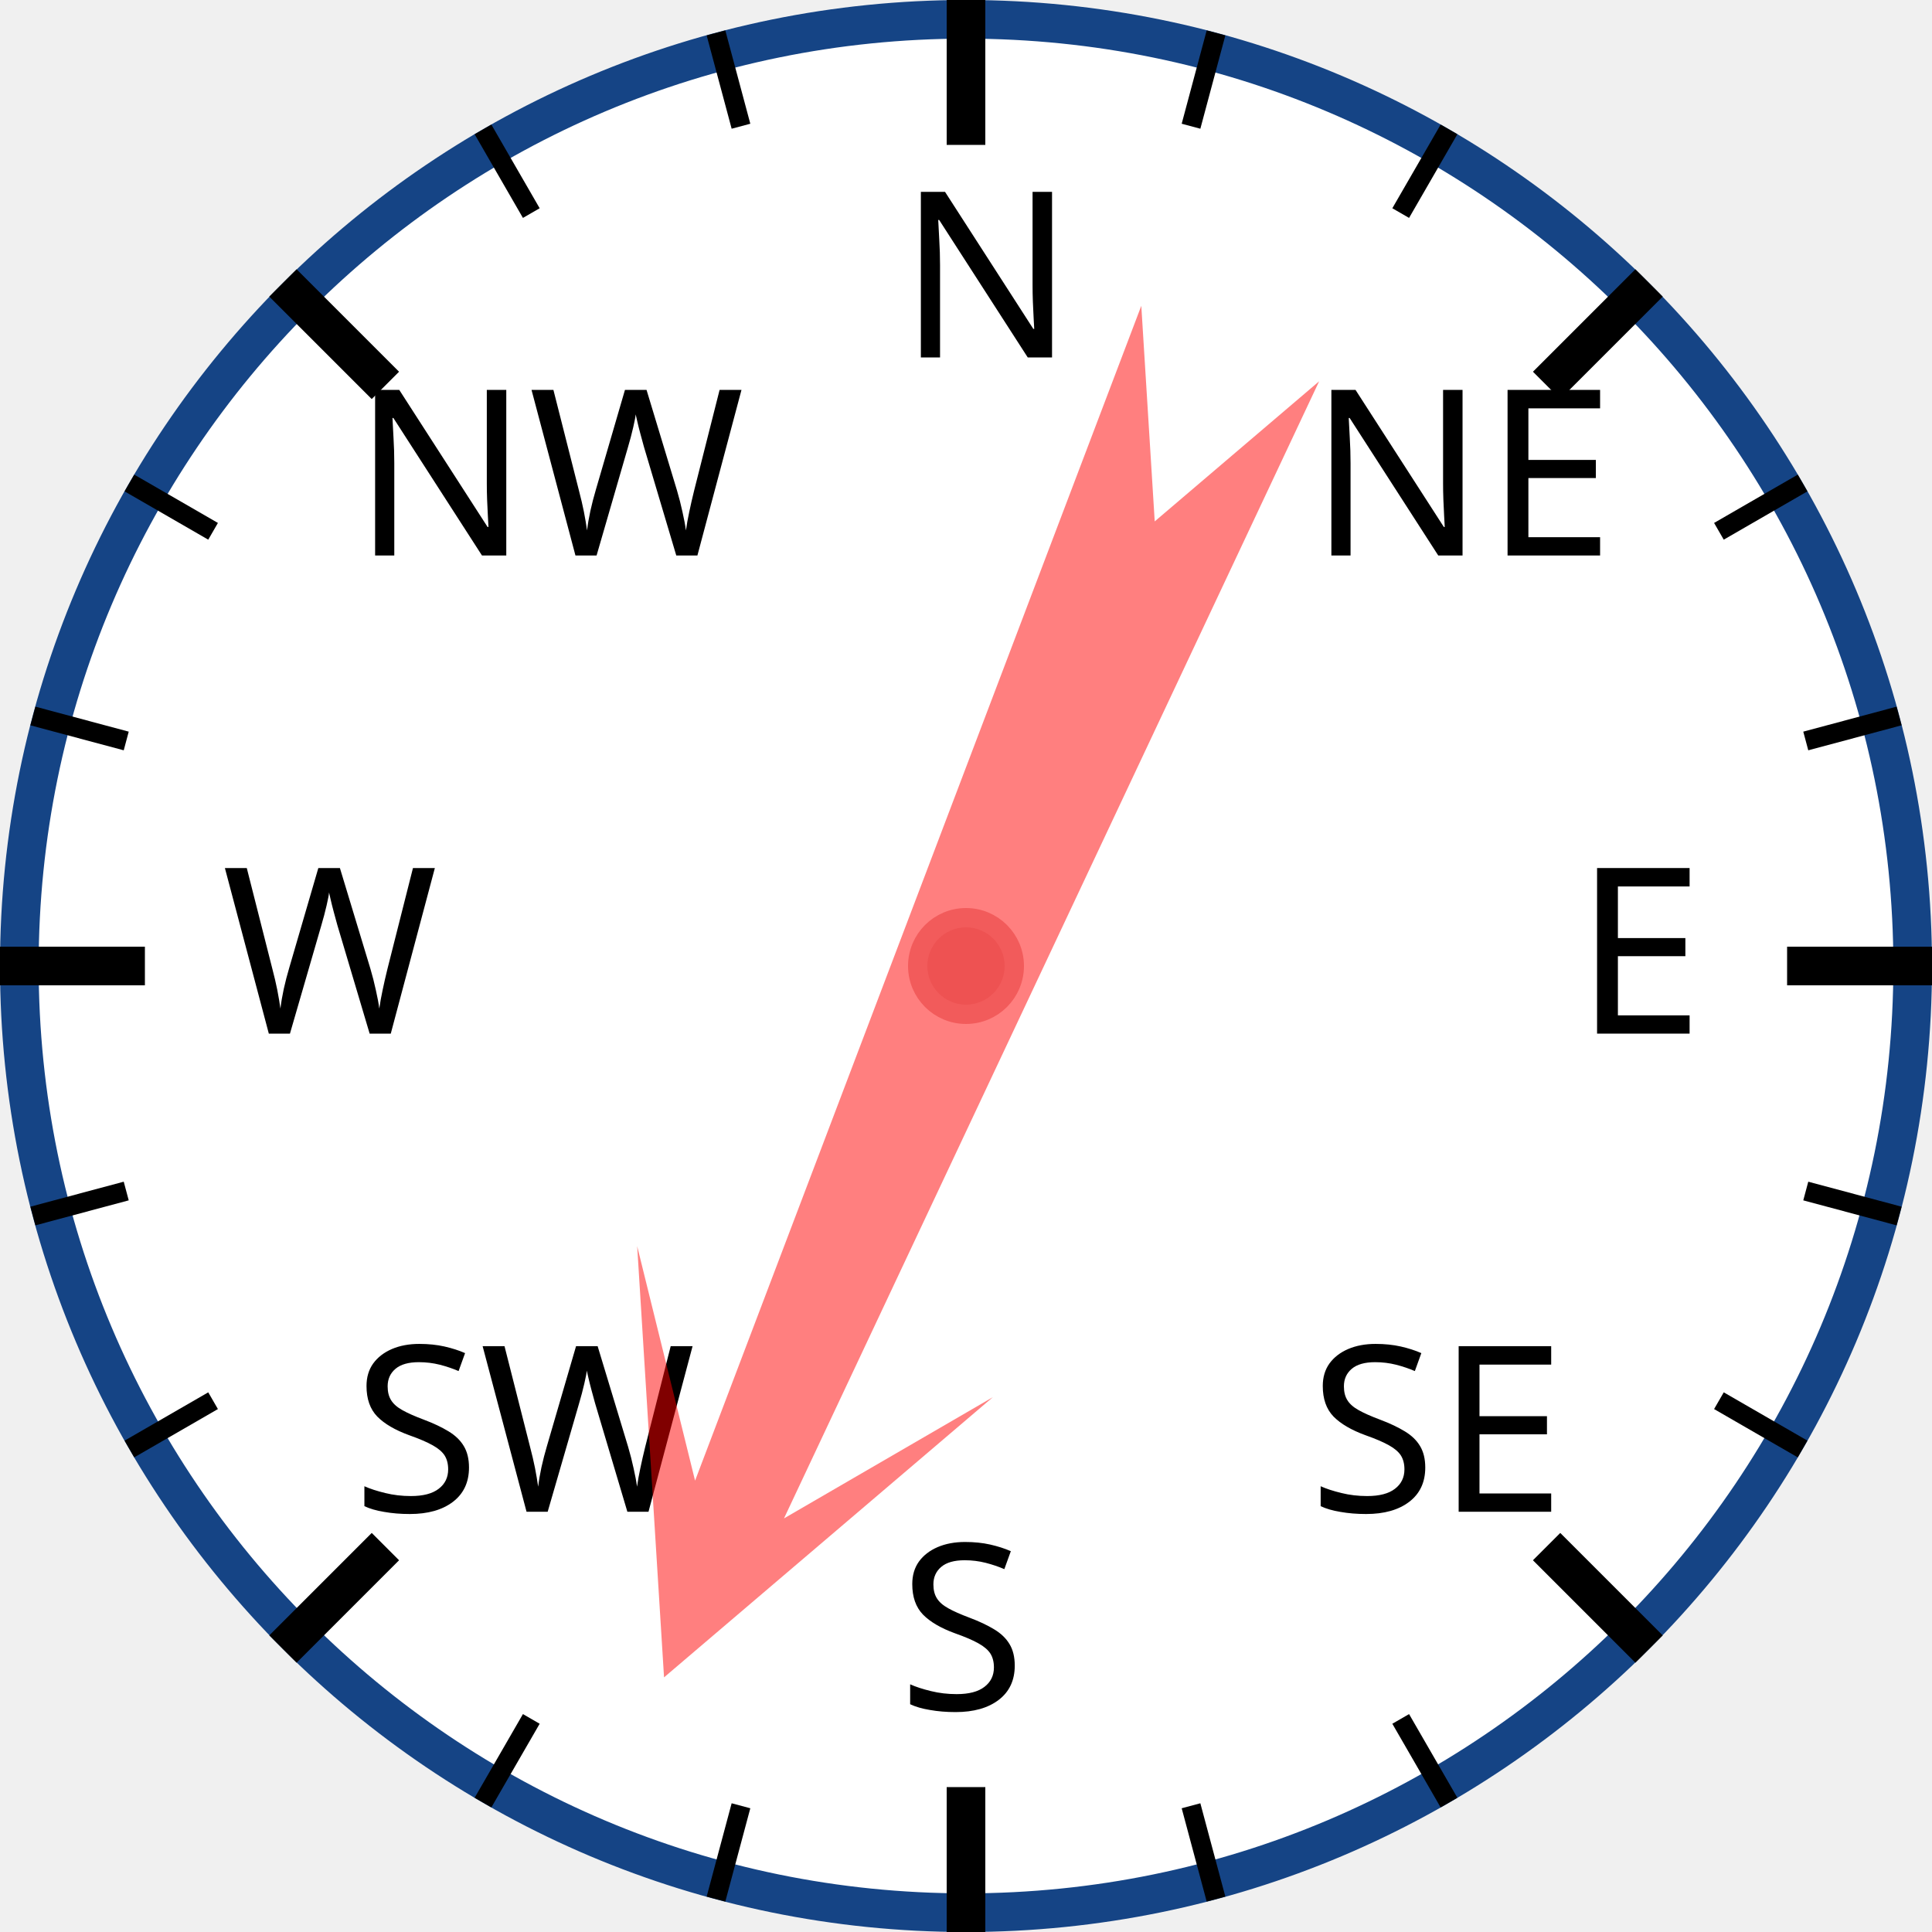
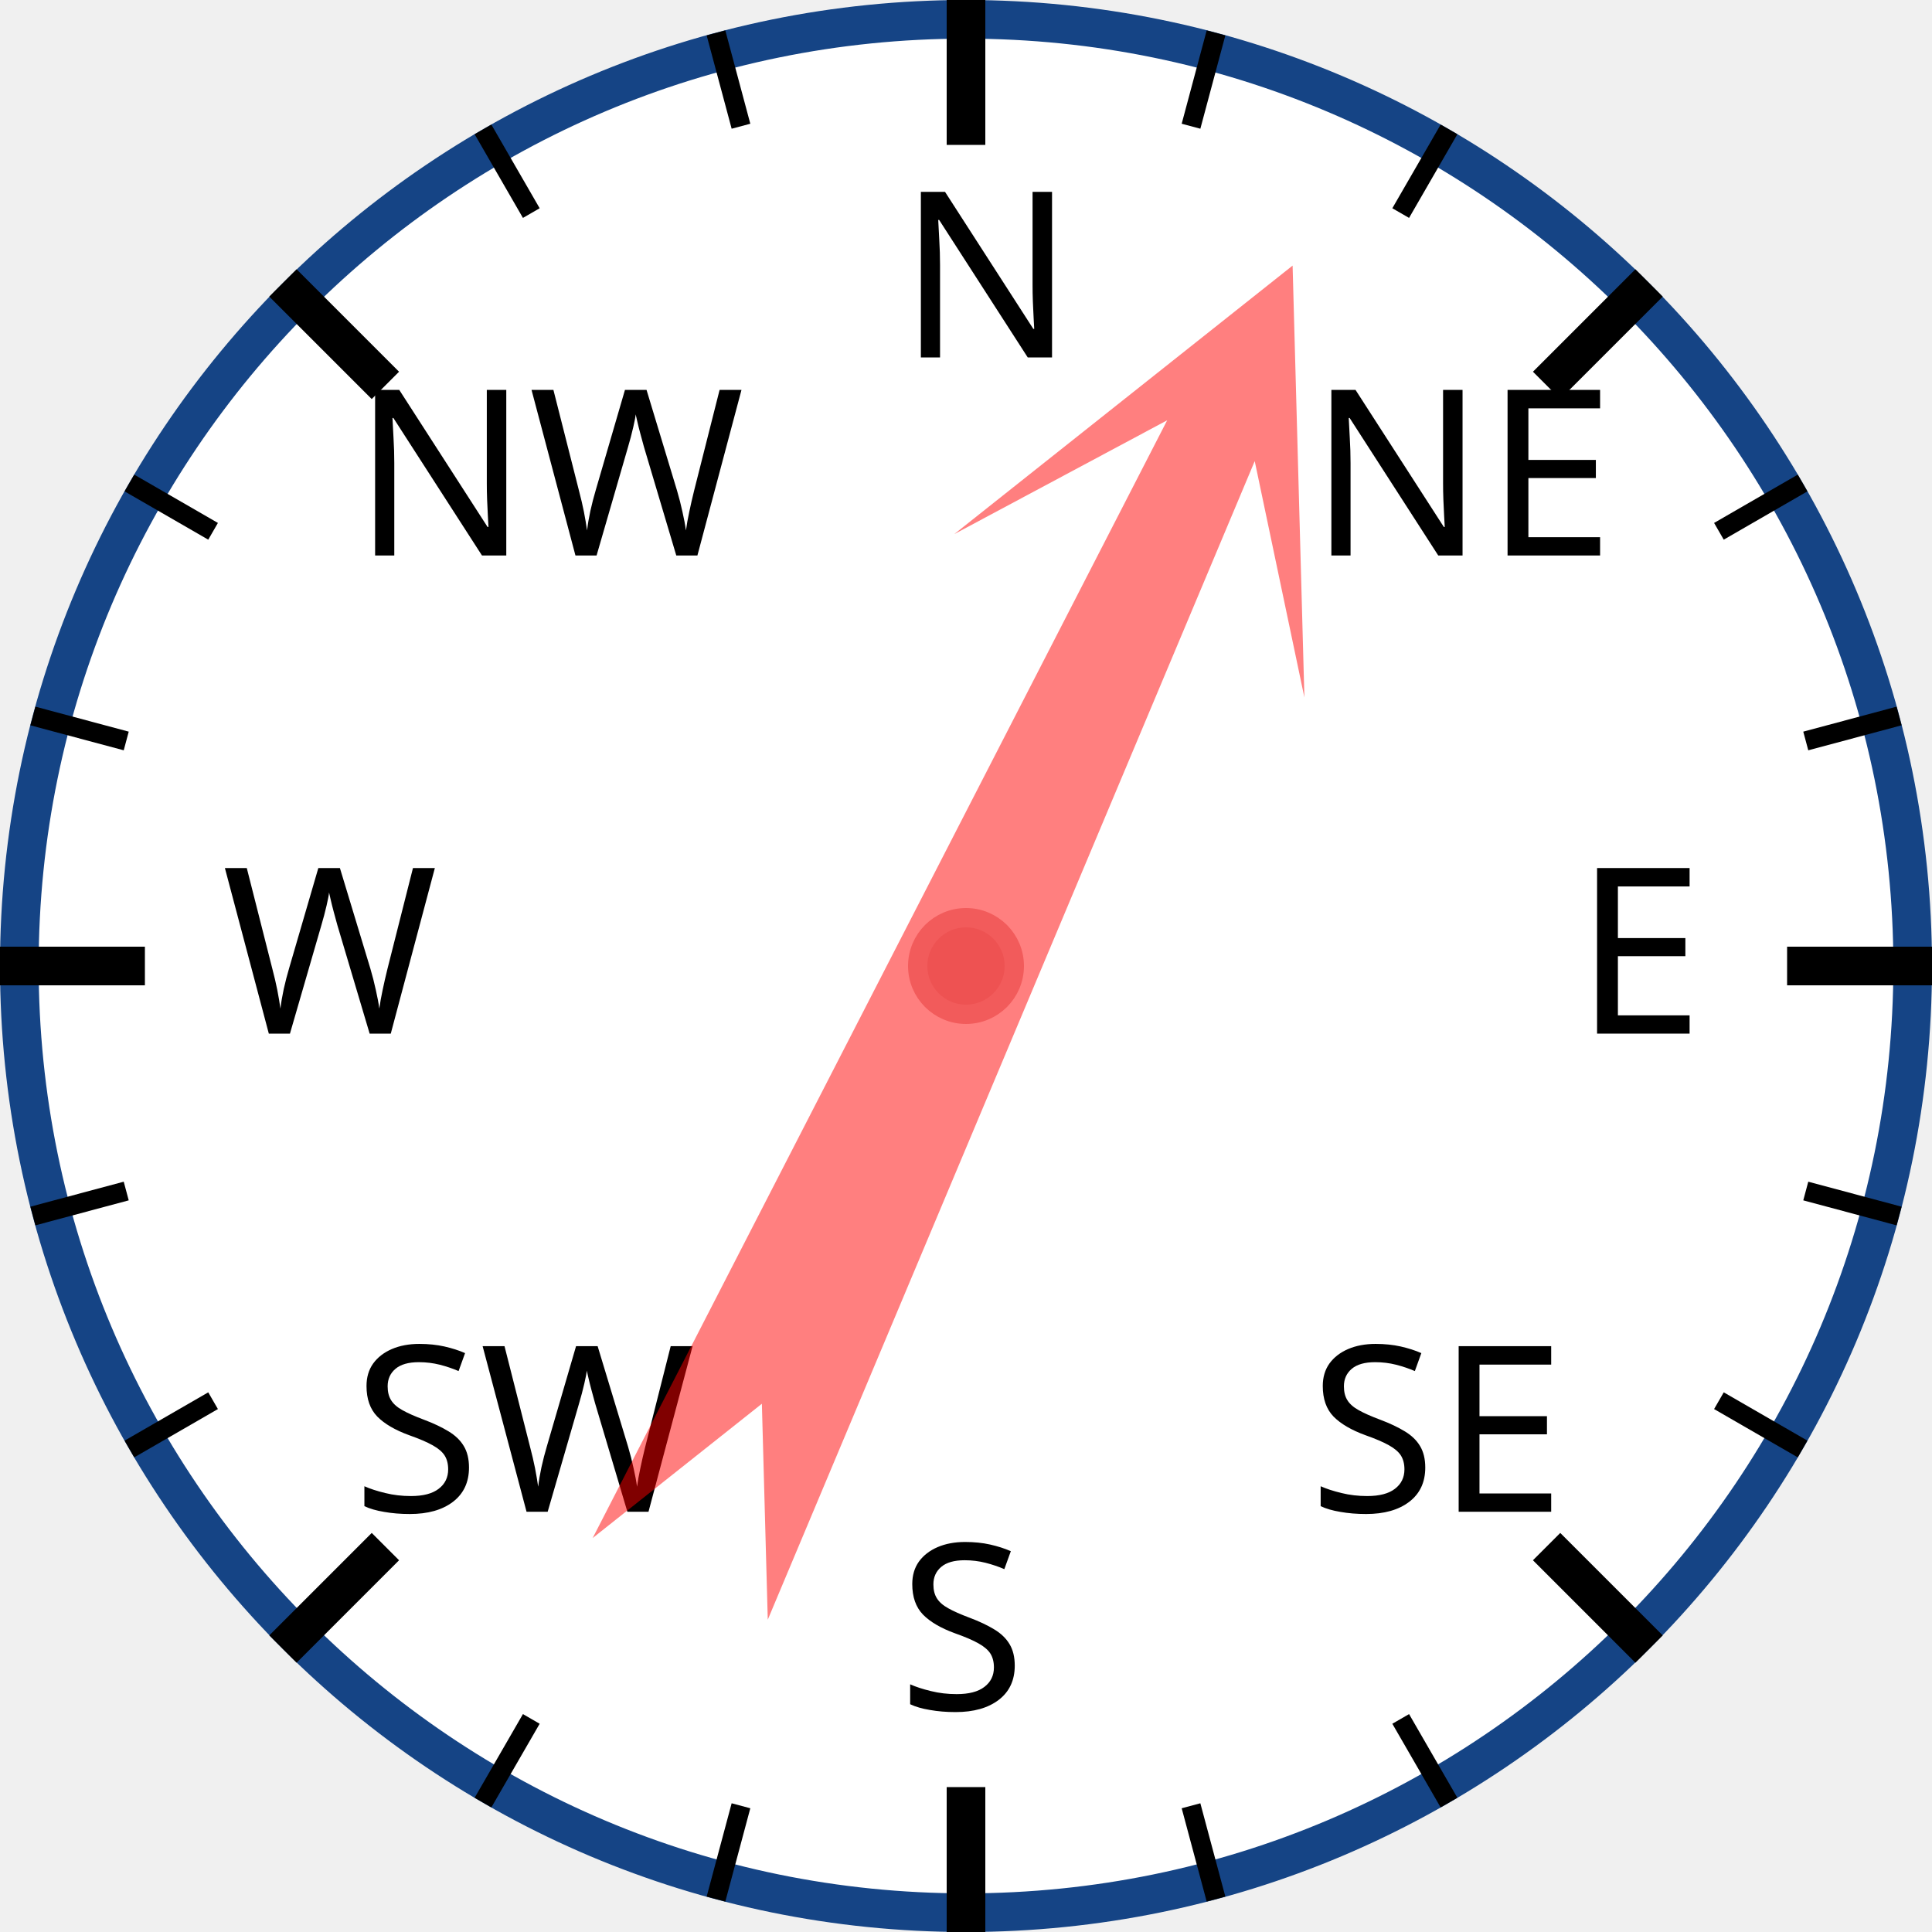
<svg xmlns="http://www.w3.org/2000/svg" width="120px" height="120px" viewBox="0 0 200 200">
  <circle cx="100" cy="100" r="98" style="fill: white; stroke: #154485; stroke-width: 4;" />
  <text x="93.0" y="37.0" style="font-family: sans-serif; font-size: 18pt;">N</text>
  <line x1="100.0" y1="0.0" x2="100.0" y2="15.0" style="stroke: black; stroke-width: 4;" />
  <line x1="74.118" y1="3.407" x2="76.706" y2="13.067" style="stroke: black; stroke-width: 2;" />
  <line x1="50" y1="13.397" x2="55" y2="22.058" style="stroke: black; stroke-width: 2;" />
  <text x="36.503" y="57.503" style="font-family: sans-serif; font-size: 18pt;">NW</text>
  <line x1="29.289" y1="29.289" x2="39.896" y2="39.896" style="stroke: black; stroke-width: 4;" />
  <line x1="13.397" y1="50" x2="22.058" y2="55" style="stroke: black; stroke-width: 2;" />
  <line x1="3.407" y1="74.118" x2="13.067" y2="76.706" style="stroke: black; stroke-width: 2;" />
  <text x="23.0" y="107.0" style="font-family: sans-serif; font-size: 18pt;">W</text>
  <line x1="0.0" y1="100.0" x2="15.0" y2="100.0" style="stroke: black; stroke-width: 4;" />
  <line x1="3.407" y1="125.882" x2="13.067" y2="123.294" style="stroke: black; stroke-width: 2;" />
  <line x1="13.397" y1="150" x2="22.058" y2="145" style="stroke: black; stroke-width: 2;" />
  <text x="36.503" y="156.497" style="font-family: sans-serif; font-size: 18pt;">SW</text>
  <line x1="29.289" y1="170.711" x2="39.896" y2="160.104" style="stroke: black; stroke-width: 4;" />
  <line x1="50" y1="186.603" x2="55" y2="177.942" style="stroke: black; stroke-width: 2;" />
  <line x1="74.118" y1="196.593" x2="76.706" y2="186.933" style="stroke: black; stroke-width: 2;" />
  <text x="93" y="177.0" style="font-family: sans-serif; font-size: 18pt;">S</text>
  <line x1="100" y1="200.0" x2="100" y2="185.0" style="stroke: black; stroke-width: 4;" />
  <line x1="125.882" y1="196.593" x2="123.294" y2="186.933" style="stroke: black; stroke-width: 2;" />
  <line x1="150.0" y1="186.603" x2="145.0" y2="177.942" style="stroke: black; stroke-width: 2;" />
  <text x="135.497" y="156.497" style="font-family: sans-serif; font-size: 18pt;">SE</text>
  <line x1="170.711" y1="170.711" x2="160.104" y2="160.104" style="stroke: black; stroke-width: 4;" />
  <line x1="186.603" y1="150" x2="177.942" y2="145" style="stroke: black; stroke-width: 2;" />
  <line x1="196.593" y1="125.882" x2="186.933" y2="123.294" style="stroke: black; stroke-width: 2;" />
  <text x="163.0" y="107" style="font-family: sans-serif; font-size: 18pt;">E</text>
  <line x1="200.0" y1="100" x2="185.0" y2="100" style="stroke: black; stroke-width: 4;" />
  <line x1="196.593" y1="74.118" x2="186.933" y2="76.706" style="stroke: black; stroke-width: 2;" />
  <line x1="186.603" y1="50" x2="177.942" y2="55" style="stroke: black; stroke-width: 2;" />
  <text x="135.497" y="57.503" style="font-family: sans-serif; font-size: 18pt;">NE</text>
  <line x1="170.711" y1="29.289" x2="160.104" y2="39.896" style="stroke: black; stroke-width: 4;" />
  <line x1="150" y1="13.397" x2="145" y2="22.058" style="stroke: black; stroke-width: 2;" />
  <line x1="125.882" y1="3.407" x2="123.294" y2="13.067" style="stroke: black; stroke-width: 2;" />
-   <polygon points="100 20 120 60 105 40 110 170 100 150 90 170 95 40 80 60" style="fill: red; fill-opacity: 0.5;" transform="rotate(203,100,100)" />
+   <polygon points="100 20 120 60 105 40 110 170 100 150 90 170 95 40 80 60" style="fill: red; fill-opacity: 0.5;" transform="rotate(25,100,100)" />
  <circle cx="100" cy="100" r="5" style="fill: #EE5252; stroke: #F25B5B; stroke-width: 2;" />
</svg>
